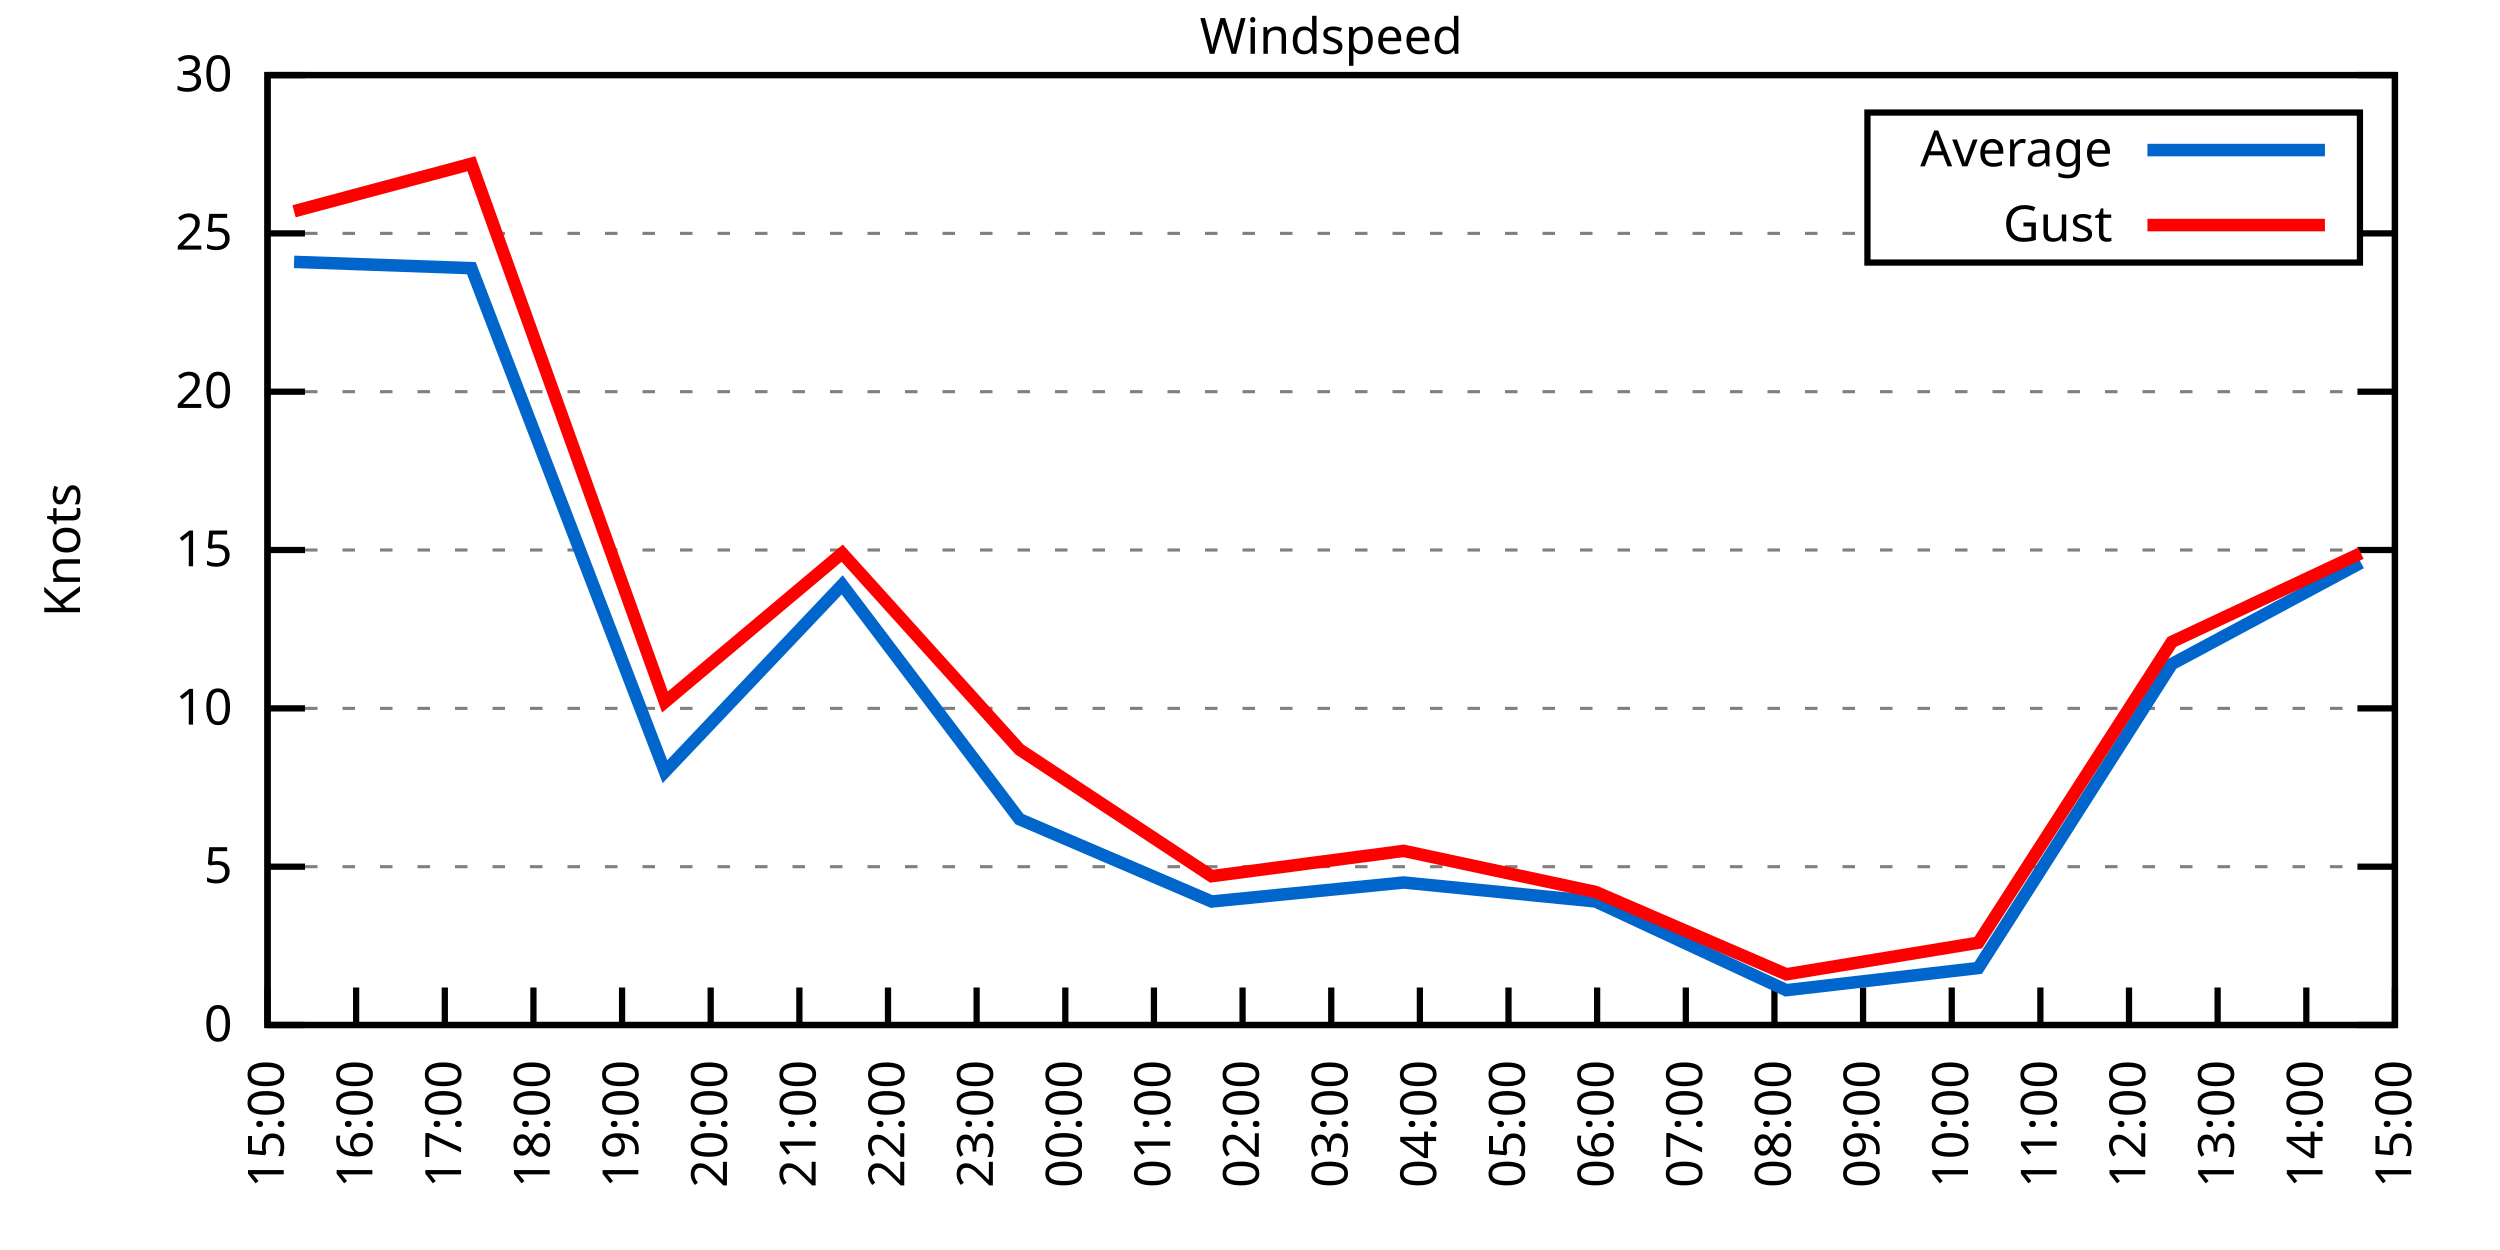
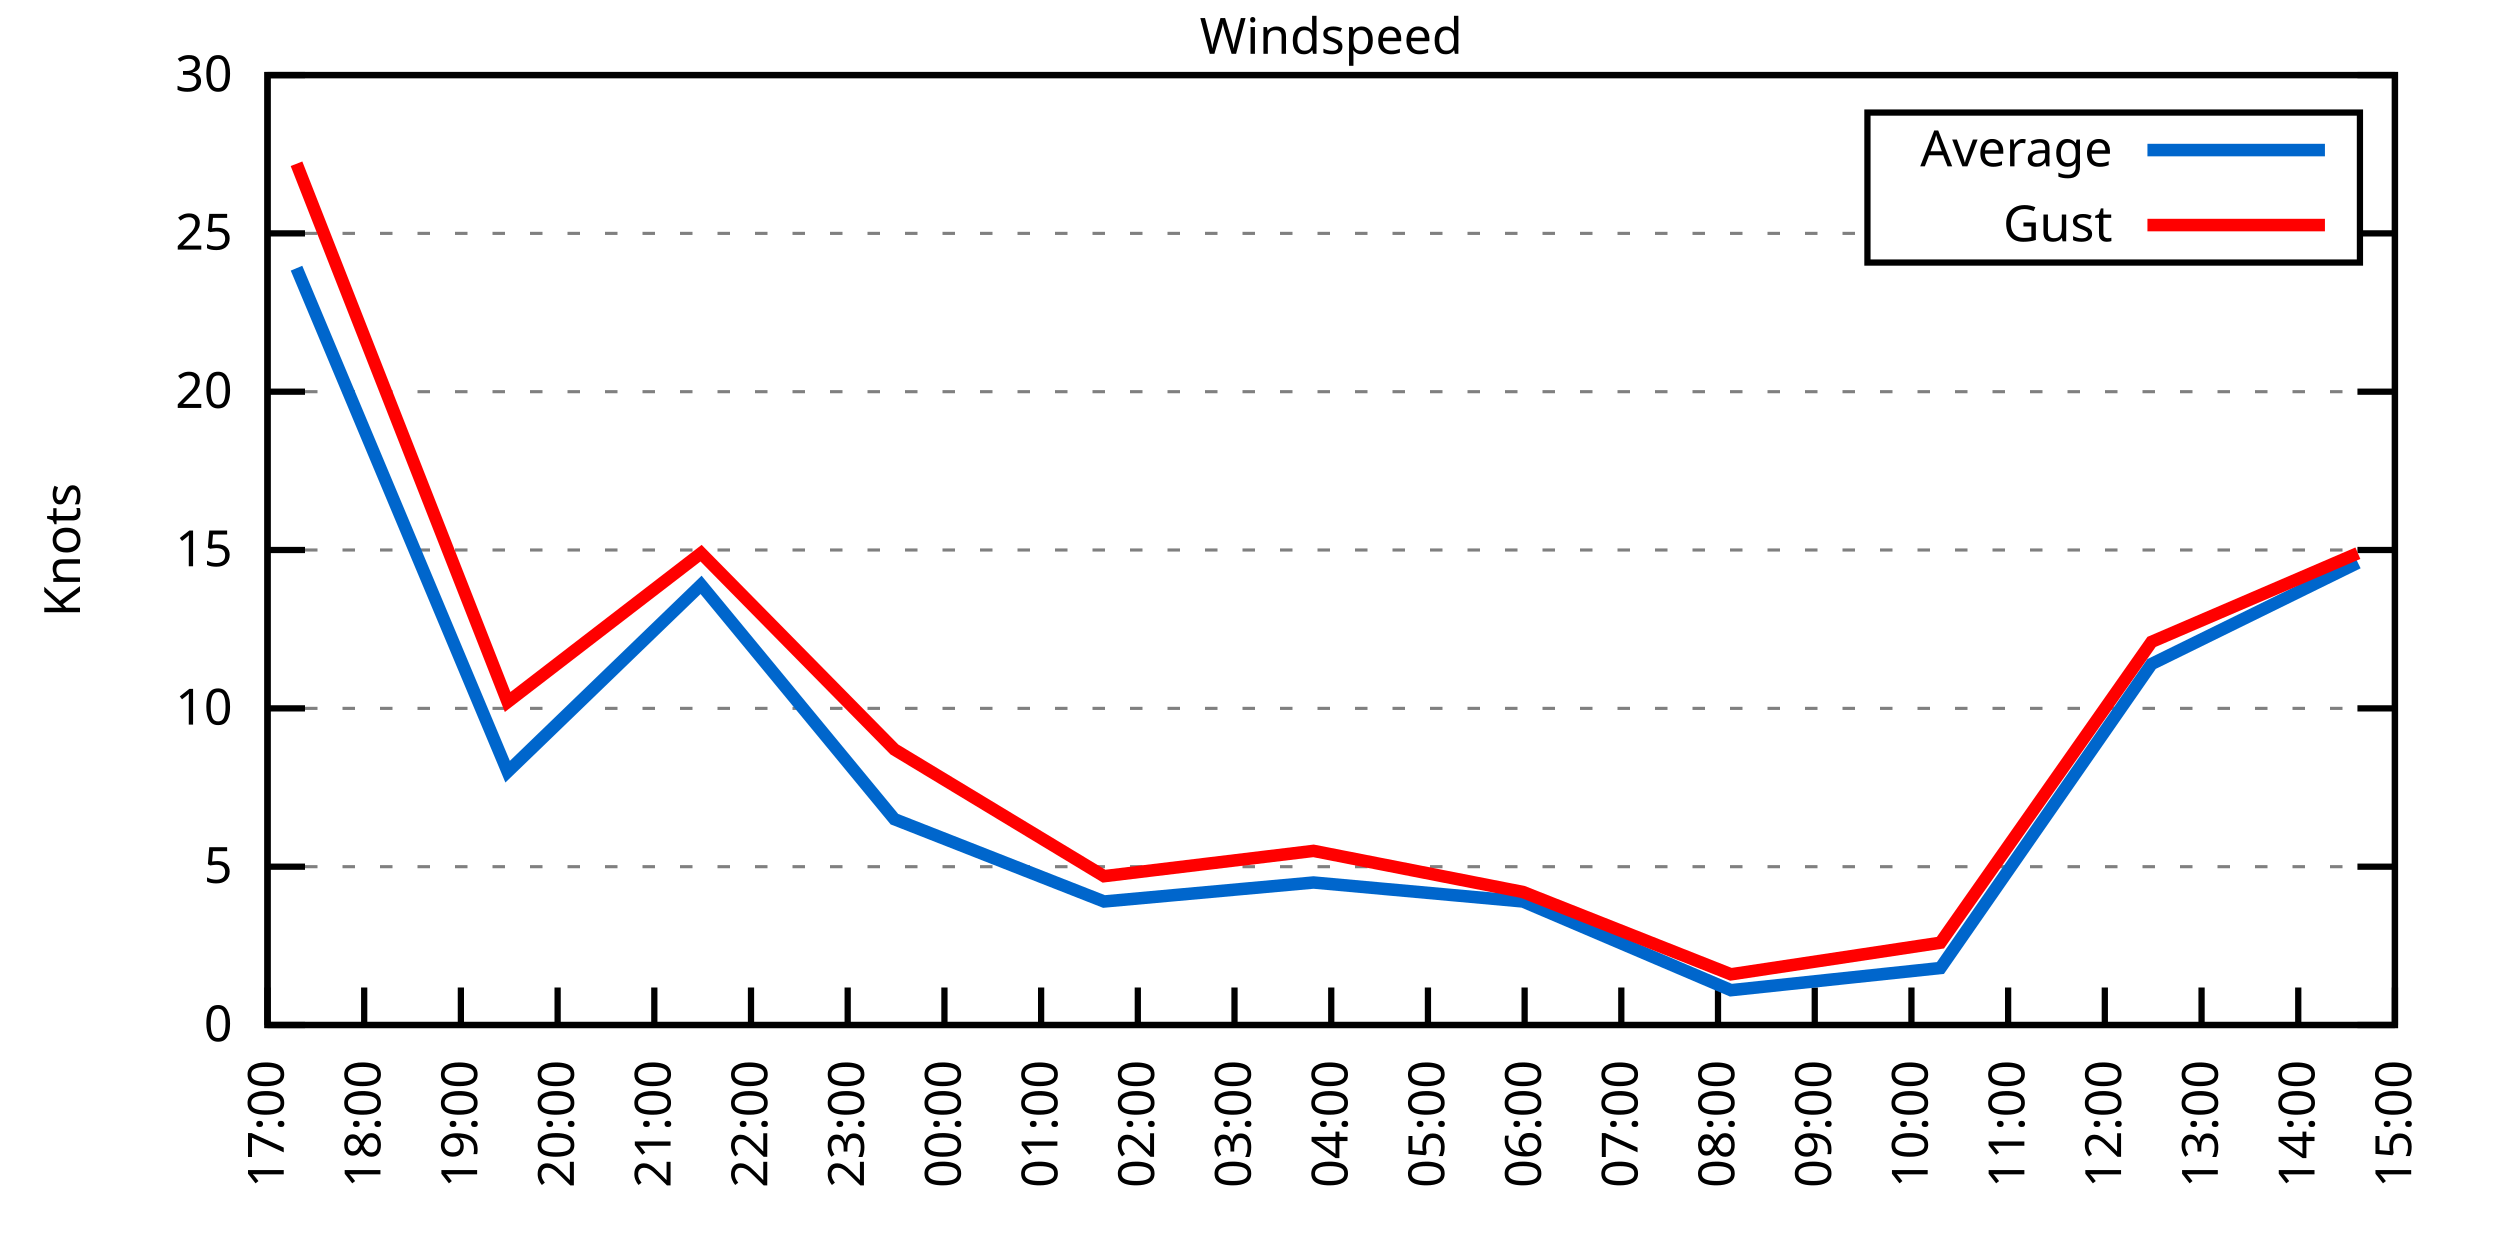
<svg xmlns="http://www.w3.org/2000/svg" xmlns:xlink="http://www.w3.org/1999/xlink" width="400" height="200" viewBox="0 0 400 200">
  <g id="gnuplot_canvas">
    <rect x="0" y="0" width="400" height="200" fill="none" />
    <defs>
      <circle id="gpDot" r="0.5" stroke-width="0.5" stroke="currentColor" />
      <path id="gpPt0" stroke-width="0.333" stroke="currentColor" d="M-1,0 h2 M0,-1 v2" />
      <path id="gpPt1" stroke-width="0.333" stroke="currentColor" d="M-1,-1 L1,1 M1,-1 L-1,1" />
      <path id="gpPt2" stroke-width="0.333" stroke="currentColor" d="M-1,0 L1,0 M0,-1 L0,1 M-1,-1 L1,1 M-1,1 L1,-1" />
      <rect id="gpPt3" stroke-width="0.333" stroke="currentColor" x="-1" y="-1" width="2" height="2" />
      <rect id="gpPt4" stroke-width="0.333" stroke="currentColor" fill="currentColor" x="-1" y="-1" width="2" height="2" />
      <circle id="gpPt5" stroke-width="0.333" stroke="currentColor" cx="0" cy="0" r="1" />
      <use xlink:href="#gpPt5" id="gpPt6" fill="currentColor" stroke="none" />
      <path id="gpPt7" stroke-width="0.333" stroke="currentColor" d="M0,-1.33 L-1.33,0.67 L1.33,0.67 z" />
      <use xlink:href="#gpPt7" id="gpPt8" fill="currentColor" stroke="none" />
      <use xlink:href="#gpPt7" id="gpPt9" stroke="currentColor" transform="rotate(180)" />
      <use xlink:href="#gpPt9" id="gpPt10" fill="currentColor" stroke="none" />
      <use xlink:href="#gpPt3" id="gpPt11" stroke="currentColor" transform="rotate(45)" />
      <use xlink:href="#gpPt11" id="gpPt12" fill="currentColor" stroke="none" />
      <path id="gpPt13" stroke-width="0.333" stroke="currentColor" d="M0,1.330 L1.265,0.411 L0.782,-1.067 L-0.782,-1.076 L-1.265,0.411 z" />
      <use xlink:href="#gpPt13" id="gpPt14" fill="currentColor" stroke="none" />
      <filter id="textbox" filterUnits="objectBoundingBox" x="0" y="0" height="1" width="1">
        <feFlood flood-color="white" flood-opacity="1" result="bgnd" />
        <feComposite in="SourceGraphic" in2="bgnd" operator="atop" />
      </filter>
      <filter id="greybox" filterUnits="objectBoundingBox" x="0" y="0" height="1" width="1">
        <feFlood flood-color="lightgrey" flood-opacity="1" result="grey" />
        <feComposite in="SourceGraphic" in2="grey" operator="atop" />
      </filter>
    </defs>
    <g fill="none" color="white" stroke="currentColor" stroke-width="1.00" stroke-linecap="butt" stroke-linejoin="miter">
</g>
    <g fill="none" color="black" stroke="currentColor" stroke-width="1.00" stroke-linecap="butt" stroke-linejoin="miter">
      <g stroke="none" shape-rendering="crispEdges">
        <polygon fill="rgb(255, 255, 255)" points="42.80,164.00 383.18,164.00 383.18,12.02 42.80,12.02 " />
      </g>
    </g>
    <g fill="none" color="black" stroke="currentColor" stroke-width="1.00" stroke-linecap="butt" stroke-linejoin="miter">
</g>
    <g fill="none" color="black" stroke="black" stroke-width="0.50" stroke-linecap="butt" stroke-linejoin="miter">
</g>
    <g fill="none" color="gray" stroke="currentColor" stroke-width="0.50" stroke-linecap="butt" stroke-linejoin="miter">
      <path stroke="gray" stroke-dasharray="2,4" class="gridline" d="M42.80,164.00 L383.19,164.00  " />
    </g>
    <g fill="none" color="gray" stroke="gray" stroke-width="1.00" stroke-linecap="butt" stroke-linejoin="miter">
</g>
    <g fill="none" color="black" stroke="currentColor" stroke-width="1.00" stroke-linecap="butt" stroke-linejoin="miter">
      <path stroke="black" d="M42.80,164.00 L48.80,164.00 M383.19,164.00 L377.19,164.00  " />
      <g transform="translate(37.20,166.60)" stroke="none" fill="black" font-family="Sans" font-size="8.00" text-anchor="end">
        <text>
          <tspan font-family="Sans"> 0</tspan>
        </text>
      </g>
    </g>
    <g fill="none" color="black" stroke="currentColor" stroke-width="1.00" stroke-linecap="butt" stroke-linejoin="miter">
</g>
    <g fill="none" color="black" stroke="black" stroke-width="0.50" stroke-linecap="butt" stroke-linejoin="miter">
</g>
    <g fill="none" color="gray" stroke="currentColor" stroke-width="0.50" stroke-linecap="butt" stroke-linejoin="miter">
      <path stroke="gray" stroke-dasharray="2,4" class="gridline" d="M42.80,138.67 L383.19,138.67  " />
    </g>
    <g fill="none" color="gray" stroke="gray" stroke-width="1.00" stroke-linecap="butt" stroke-linejoin="miter">
</g>
    <g fill="none" color="black" stroke="currentColor" stroke-width="1.00" stroke-linecap="butt" stroke-linejoin="miter">
      <path stroke="black" d="M42.80,138.67 L48.80,138.67 M383.19,138.67 L377.19,138.67  " />
      <g transform="translate(37.20,141.27)" stroke="none" fill="black" font-family="Sans" font-size="8.00" text-anchor="end">
        <text>
          <tspan font-family="Sans"> 5</tspan>
        </text>
      </g>
    </g>
    <g fill="none" color="black" stroke="currentColor" stroke-width="1.00" stroke-linecap="butt" stroke-linejoin="miter">
</g>
    <g fill="none" color="black" stroke="black" stroke-width="0.50" stroke-linecap="butt" stroke-linejoin="miter">
</g>
    <g fill="none" color="gray" stroke="currentColor" stroke-width="0.50" stroke-linecap="butt" stroke-linejoin="miter">
      <path stroke="gray" stroke-dasharray="2,4" class="gridline" d="M42.80,113.34 L383.19,113.34  " />
    </g>
    <g fill="none" color="gray" stroke="gray" stroke-width="1.00" stroke-linecap="butt" stroke-linejoin="miter">
</g>
    <g fill="none" color="black" stroke="currentColor" stroke-width="1.00" stroke-linecap="butt" stroke-linejoin="miter">
      <path stroke="black" d="M42.80,113.34 L48.80,113.34 M383.19,113.34 L377.19,113.34  " />
      <g transform="translate(37.20,115.94)" stroke="none" fill="black" font-family="Sans" font-size="8.00" text-anchor="end">
        <text>
          <tspan font-family="Sans"> 10</tspan>
        </text>
      </g>
    </g>
    <g fill="none" color="black" stroke="currentColor" stroke-width="1.00" stroke-linecap="butt" stroke-linejoin="miter">
</g>
    <g fill="none" color="black" stroke="black" stroke-width="0.50" stroke-linecap="butt" stroke-linejoin="miter">
</g>
    <g fill="none" color="gray" stroke="currentColor" stroke-width="0.50" stroke-linecap="butt" stroke-linejoin="miter">
      <path stroke="gray" stroke-dasharray="2,4" class="gridline" d="M42.80,88.00 L383.19,88.00  " />
    </g>
    <g fill="none" color="gray" stroke="gray" stroke-width="1.00" stroke-linecap="butt" stroke-linejoin="miter">
</g>
    <g fill="none" color="black" stroke="currentColor" stroke-width="1.00" stroke-linecap="butt" stroke-linejoin="miter">
      <path stroke="black" d="M42.80,88.00 L48.80,88.00 M383.19,88.00 L377.19,88.00  " />
      <g transform="translate(37.20,90.60)" stroke="none" fill="black" font-family="Sans" font-size="8.00" text-anchor="end">
        <text>
          <tspan font-family="Sans"> 15</tspan>
        </text>
      </g>
    </g>
    <g fill="none" color="black" stroke="currentColor" stroke-width="1.00" stroke-linecap="butt" stroke-linejoin="miter">
</g>
    <g fill="none" color="black" stroke="black" stroke-width="0.50" stroke-linecap="butt" stroke-linejoin="miter">
</g>
    <g fill="none" color="gray" stroke="currentColor" stroke-width="0.50" stroke-linecap="butt" stroke-linejoin="miter">
      <path stroke="gray" stroke-dasharray="2,4" class="gridline" d="M42.80,62.67 L383.19,62.67  " />
    </g>
    <g fill="none" color="gray" stroke="gray" stroke-width="1.00" stroke-linecap="butt" stroke-linejoin="miter">
</g>
    <g fill="none" color="black" stroke="currentColor" stroke-width="1.00" stroke-linecap="butt" stroke-linejoin="miter">
      <path stroke="black" d="M42.80,62.67 L48.80,62.67 M383.19,62.67 L377.19,62.67  " />
      <g transform="translate(37.20,65.27)" stroke="none" fill="black" font-family="Sans" font-size="8.00" text-anchor="end">
        <text>
          <tspan font-family="Sans"> 20</tspan>
        </text>
      </g>
    </g>
    <g fill="none" color="black" stroke="currentColor" stroke-width="1.00" stroke-linecap="butt" stroke-linejoin="miter">
</g>
    <g fill="none" color="black" stroke="black" stroke-width="0.50" stroke-linecap="butt" stroke-linejoin="miter">
</g>
    <g fill="none" color="gray" stroke="currentColor" stroke-width="0.50" stroke-linecap="butt" stroke-linejoin="miter">
      <path stroke="gray" stroke-dasharray="2,4" class="gridline" d="M42.80,37.34 L298.79,37.34 M377.59,37.34 L383.19,37.34  " />
    </g>
    <g fill="none" color="gray" stroke="gray" stroke-width="1.00" stroke-linecap="butt" stroke-linejoin="miter">
</g>
    <g fill="none" color="black" stroke="currentColor" stroke-width="1.00" stroke-linecap="butt" stroke-linejoin="miter">
      <path stroke="black" d="M42.80,37.34 L48.80,37.34 M383.19,37.34 L377.19,37.34  " />
      <g transform="translate(37.20,39.94)" stroke="none" fill="black" font-family="Sans" font-size="8.00" text-anchor="end">
        <text>
          <tspan font-family="Sans"> 25</tspan>
        </text>
      </g>
    </g>
    <g fill="none" color="black" stroke="currentColor" stroke-width="1.00" stroke-linecap="butt" stroke-linejoin="miter">
</g>
    <g fill="none" color="black" stroke="black" stroke-width="0.50" stroke-linecap="butt" stroke-linejoin="miter">
</g>
    <g fill="none" color="gray" stroke="currentColor" stroke-width="0.50" stroke-linecap="butt" stroke-linejoin="miter">
      <path stroke="gray" stroke-dasharray="2,4" class="gridline" d="M42.80,12.01 L383.19,12.01  " />
    </g>
    <g fill="none" color="gray" stroke="gray" stroke-width="1.00" stroke-linecap="butt" stroke-linejoin="miter">
</g>
    <g fill="none" color="black" stroke="currentColor" stroke-width="1.00" stroke-linecap="butt" stroke-linejoin="miter">
      <path stroke="black" d="M42.80,12.01 L48.80,12.01 M383.19,12.01 L377.19,12.01  " />
      <g transform="translate(37.20,14.61)" stroke="none" fill="black" font-family="Sans" font-size="8.00" text-anchor="end">
        <text>
          <tspan font-family="Sans"> 30</tspan>
        </text>
      </g>
    </g>
    <g fill="none" color="black" stroke="currentColor" stroke-width="1.00" stroke-linecap="butt" stroke-linejoin="miter">
      <path stroke="black" d="M42.80,164.00 L42.80,158.00  " />
      <g transform="translate(45.40,169.60) rotate(270.00)" stroke="none" fill="black" font-family="Sans" font-size="8.00" text-anchor="end">
        <text>
-           <tspan font-family="Sans">15:00</tspan>
-         </text>
-       </g>
-     </g>
-     <g fill="none" color="black" stroke="currentColor" stroke-width="1.00" stroke-linecap="butt" stroke-linejoin="miter">
-       <path stroke="black" d="M56.98,164.00 L56.98,158.00  " />
-       <g transform="translate(59.58,169.60) rotate(270.00)" stroke="none" fill="black" font-family="Sans" font-size="8.00" text-anchor="end">
-         <text>
-           <tspan font-family="Sans">16:00</tspan>
-         </text>
-       </g>
-     </g>
-     <g fill="none" color="black" stroke="currentColor" stroke-width="1.00" stroke-linecap="butt" stroke-linejoin="miter">
-       <path stroke="black" d="M71.17,164.00 L71.17,158.00  " />
-       <g transform="translate(73.77,169.60) rotate(270.00)" stroke="none" fill="black" font-family="Sans" font-size="8.00" text-anchor="end">
-         <text>
          <tspan font-family="Sans">17:00</tspan>
        </text>
      </g>
    </g>
    <g fill="none" color="black" stroke="currentColor" stroke-width="1.00" stroke-linecap="butt" stroke-linejoin="miter">
-       <path stroke="black" d="M85.35,164.00 L85.35,158.00  " />
-       <g transform="translate(87.95,169.60) rotate(270.00)" stroke="none" fill="black" font-family="Sans" font-size="8.00" text-anchor="end">
+       <path stroke="black" d="M58.27,164.00 L58.27,158.00  " />
+       <g transform="translate(60.87,169.60) rotate(270.00)" stroke="none" fill="black" font-family="Sans" font-size="8.00" text-anchor="end">
        <text>
          <tspan font-family="Sans">18:00</tspan>
        </text>
      </g>
    </g>
    <g fill="none" color="black" stroke="currentColor" stroke-width="1.00" stroke-linecap="butt" stroke-linejoin="miter">
-       <path stroke="black" d="M99.53,164.00 L99.53,158.00  " />
-       <g transform="translate(102.13,169.60) rotate(270.00)" stroke="none" fill="black" font-family="Sans" font-size="8.00" text-anchor="end">
+       <path stroke="black" d="M73.74,164.00 L73.74,158.00  " />
+       <g transform="translate(76.34,169.60) rotate(270.00)" stroke="none" fill="black" font-family="Sans" font-size="8.00" text-anchor="end">
        <text>
          <tspan font-family="Sans">19:00</tspan>
        </text>
      </g>
    </g>
    <g fill="none" color="black" stroke="currentColor" stroke-width="1.00" stroke-linecap="butt" stroke-linejoin="miter">
-       <path stroke="black" d="M113.71,164.00 L113.71,158.00  " />
-       <g transform="translate(116.31,169.60) rotate(270.00)" stroke="none" fill="black" font-family="Sans" font-size="8.00" text-anchor="end">
+       <path stroke="black" d="M89.22,164.00 L89.22,158.00  " />
+       <g transform="translate(91.82,169.60) rotate(270.00)" stroke="none" fill="black" font-family="Sans" font-size="8.00" text-anchor="end">
        <text>
          <tspan font-family="Sans">20:00</tspan>
        </text>
      </g>
    </g>
    <g fill="none" color="black" stroke="currentColor" stroke-width="1.00" stroke-linecap="butt" stroke-linejoin="miter">
-       <path stroke="black" d="M127.90,164.00 L127.90,158.00  " />
-       <g transform="translate(130.50,169.60) rotate(270.00)" stroke="none" fill="black" font-family="Sans" font-size="8.00" text-anchor="end">
+       <path stroke="black" d="M104.69,164.00 L104.69,158.00  " />
+       <g transform="translate(107.29,169.60) rotate(270.00)" stroke="none" fill="black" font-family="Sans" font-size="8.00" text-anchor="end">
        <text>
          <tspan font-family="Sans">21:00</tspan>
        </text>
      </g>
    </g>
    <g fill="none" color="black" stroke="currentColor" stroke-width="1.00" stroke-linecap="butt" stroke-linejoin="miter">
-       <path stroke="black" d="M142.08,164.00 L142.08,158.00  " />
-       <g transform="translate(144.68,169.60) rotate(270.00)" stroke="none" fill="black" font-family="Sans" font-size="8.00" text-anchor="end">
+       <path stroke="black" d="M120.16,164.00 L120.16,158.00  " />
+       <g transform="translate(122.76,169.60) rotate(270.00)" stroke="none" fill="black" font-family="Sans" font-size="8.00" text-anchor="end">
        <text>
          <tspan font-family="Sans">22:00</tspan>
        </text>
      </g>
    </g>
    <g fill="none" color="black" stroke="currentColor" stroke-width="1.00" stroke-linecap="butt" stroke-linejoin="miter">
-       <path stroke="black" d="M156.26,164.00 L156.26,158.00  " />
-       <g transform="translate(158.86,169.60) rotate(270.00)" stroke="none" fill="black" font-family="Sans" font-size="8.00" text-anchor="end">
+       <path stroke="black" d="M135.63,164.00 L135.63,158.00  " />
+       <g transform="translate(138.23,169.60) rotate(270.00)" stroke="none" fill="black" font-family="Sans" font-size="8.00" text-anchor="end">
        <text>
          <tspan font-family="Sans">23:00</tspan>
        </text>
      </g>
    </g>
    <g fill="none" color="black" stroke="currentColor" stroke-width="1.00" stroke-linecap="butt" stroke-linejoin="miter">
-       <path stroke="black" d="M170.45,164.00 L170.45,158.00  " />
-       <g transform="translate(173.05,169.60) rotate(270.00)" stroke="none" fill="black" font-family="Sans" font-size="8.00" text-anchor="end">
+       <path stroke="black" d="M151.11,164.00 L151.11,158.00  " />
+       <g transform="translate(153.71,169.60) rotate(270.00)" stroke="none" fill="black" font-family="Sans" font-size="8.00" text-anchor="end">
        <text>
          <tspan font-family="Sans">00:00</tspan>
        </text>
      </g>
    </g>
    <g fill="none" color="black" stroke="currentColor" stroke-width="1.00" stroke-linecap="butt" stroke-linejoin="miter">
-       <path stroke="black" d="M184.63,164.00 L184.63,158.00  " />
-       <g transform="translate(187.23,169.60) rotate(270.00)" stroke="none" fill="black" font-family="Sans" font-size="8.00" text-anchor="end">
+       <path stroke="black" d="M166.58,164.00 L166.58,158.00  " />
+       <g transform="translate(169.18,169.60) rotate(270.00)" stroke="none" fill="black" font-family="Sans" font-size="8.00" text-anchor="end">
        <text>
          <tspan font-family="Sans">01:00</tspan>
        </text>
      </g>
    </g>
    <g fill="none" color="black" stroke="currentColor" stroke-width="1.00" stroke-linecap="butt" stroke-linejoin="miter">
-       <path stroke="black" d="M198.81,164.00 L198.81,158.00  " />
-       <g transform="translate(201.41,169.60) rotate(270.00)" stroke="none" fill="black" font-family="Sans" font-size="8.00" text-anchor="end">
+       <path stroke="black" d="M182.05,164.00 L182.05,158.00  " />
+       <g transform="translate(184.65,169.60) rotate(270.00)" stroke="none" fill="black" font-family="Sans" font-size="8.00" text-anchor="end">
        <text>
          <tspan font-family="Sans">02:00</tspan>
+         </text>
+       </g>
+     </g>
+     <g fill="none" color="black" stroke="currentColor" stroke-width="1.00" stroke-linecap="butt" stroke-linejoin="miter">
+       <path stroke="black" d="M197.52,164.00 L197.52,158.00  " />
+       <g transform="translate(200.12,169.60) rotate(270.00)" stroke="none" fill="black" font-family="Sans" font-size="8.00" text-anchor="end">
+         <text>
+           <tspan font-family="Sans">03:00</tspan>
        </text>
      </g>
    </g>
    <g fill="none" color="black" stroke="currentColor" stroke-width="1.00" stroke-linecap="butt" stroke-linejoin="miter">
      <path stroke="black" d="M213.00,164.00 L213.00,158.00  " />
      <g transform="translate(215.60,169.60) rotate(270.00)" stroke="none" fill="black" font-family="Sans" font-size="8.00" text-anchor="end">
        <text>
-           <tspan font-family="Sans">03:00</tspan>
-         </text>
-       </g>
-     </g>
-     <g fill="none" color="black" stroke="currentColor" stroke-width="1.00" stroke-linecap="butt" stroke-linejoin="miter">
-       <path stroke="black" d="M227.18,164.00 L227.18,158.00  " />
-       <g transform="translate(229.78,169.60) rotate(270.00)" stroke="none" fill="black" font-family="Sans" font-size="8.00" text-anchor="end">
-         <text>
          <tspan font-family="Sans">04:00</tspan>
        </text>
      </g>
    </g>
    <g fill="none" color="black" stroke="currentColor" stroke-width="1.00" stroke-linecap="butt" stroke-linejoin="miter">
-       <path stroke="black" d="M241.36,164.00 L241.36,158.00  " />
-       <g transform="translate(243.96,169.60) rotate(270.00)" stroke="none" fill="black" font-family="Sans" font-size="8.00" text-anchor="end">
+       <path stroke="black" d="M228.47,164.00 L228.47,158.00  " />
+       <g transform="translate(231.07,169.60) rotate(270.00)" stroke="none" fill="black" font-family="Sans" font-size="8.00" text-anchor="end">
        <text>
          <tspan font-family="Sans">05:00</tspan>
        </text>
      </g>
    </g>
    <g fill="none" color="black" stroke="currentColor" stroke-width="1.00" stroke-linecap="butt" stroke-linejoin="miter">
-       <path stroke="black" d="M255.54,164.00 L255.54,158.00  " />
-       <g transform="translate(258.14,169.60) rotate(270.00)" stroke="none" fill="black" font-family="Sans" font-size="8.00" text-anchor="end">
+       <path stroke="black" d="M243.94,164.00 L243.94,158.00  " />
+       <g transform="translate(246.54,169.60) rotate(270.00)" stroke="none" fill="black" font-family="Sans" font-size="8.00" text-anchor="end">
        <text>
          <tspan font-family="Sans">06:00</tspan>
        </text>
      </g>
    </g>
    <g fill="none" color="black" stroke="currentColor" stroke-width="1.00" stroke-linecap="butt" stroke-linejoin="miter">
-       <path stroke="black" d="M269.73,164.00 L269.73,158.00  " />
-       <g transform="translate(272.33,169.60) rotate(270.00)" stroke="none" fill="black" font-family="Sans" font-size="8.00" text-anchor="end">
+       <path stroke="black" d="M259.41,164.00 L259.41,158.00  " />
+       <g transform="translate(262.01,169.60) rotate(270.00)" stroke="none" fill="black" font-family="Sans" font-size="8.00" text-anchor="end">
        <text>
          <tspan font-family="Sans">07:00</tspan>
        </text>
      </g>
    </g>
    <g fill="none" color="black" stroke="currentColor" stroke-width="1.00" stroke-linecap="butt" stroke-linejoin="miter">
-       <path stroke="black" d="M283.91,164.00 L283.91,158.00  " />
-       <g transform="translate(286.51,169.60) rotate(270.00)" stroke="none" fill="black" font-family="Sans" font-size="8.00" text-anchor="end">
+       <path stroke="black" d="M274.88,164.00 L274.88,158.00  " />
+       <g transform="translate(277.48,169.60) rotate(270.00)" stroke="none" fill="black" font-family="Sans" font-size="8.00" text-anchor="end">
        <text>
          <tspan font-family="Sans">08:00</tspan>
        </text>
      </g>
    </g>
    <g fill="none" color="black" stroke="currentColor" stroke-width="1.00" stroke-linecap="butt" stroke-linejoin="miter">
-       <path stroke="black" d="M298.09,164.00 L298.09,158.00  " />
-       <g transform="translate(300.69,169.60) rotate(270.00)" stroke="none" fill="black" font-family="Sans" font-size="8.00" text-anchor="end">
+       <path stroke="black" d="M290.36,164.00 L290.36,158.00  " />
+       <g transform="translate(292.96,169.60) rotate(270.00)" stroke="none" fill="black" font-family="Sans" font-size="8.00" text-anchor="end">
        <text>
          <tspan font-family="Sans">09:00</tspan>
        </text>
      </g>
    </g>
    <g fill="none" color="black" stroke="currentColor" stroke-width="1.00" stroke-linecap="butt" stroke-linejoin="miter">
-       <path stroke="black" d="M312.28,164.00 L312.28,158.00  " />
-       <g transform="translate(314.88,169.60) rotate(270.00)" stroke="none" fill="black" font-family="Sans" font-size="8.00" text-anchor="end">
+       <path stroke="black" d="M305.83,164.00 L305.83,158.00  " />
+       <g transform="translate(308.43,169.60) rotate(270.00)" stroke="none" fill="black" font-family="Sans" font-size="8.00" text-anchor="end">
        <text>
          <tspan font-family="Sans">10:00</tspan>
        </text>
      </g>
    </g>
    <g fill="none" color="black" stroke="currentColor" stroke-width="1.00" stroke-linecap="butt" stroke-linejoin="miter">
-       <path stroke="black" d="M326.46,164.00 L326.46,158.00  " />
-       <g transform="translate(329.06,169.60) rotate(270.00)" stroke="none" fill="black" font-family="Sans" font-size="8.00" text-anchor="end">
+       <path stroke="black" d="M321.30,164.00 L321.30,158.00  " />
+       <g transform="translate(323.90,169.60) rotate(270.00)" stroke="none" fill="black" font-family="Sans" font-size="8.00" text-anchor="end">
        <text>
          <tspan font-family="Sans">11:00</tspan>
        </text>
      </g>
    </g>
    <g fill="none" color="black" stroke="currentColor" stroke-width="1.00" stroke-linecap="butt" stroke-linejoin="miter">
-       <path stroke="black" d="M340.64,164.00 L340.64,158.00  " />
-       <g transform="translate(343.24,169.60) rotate(270.00)" stroke="none" fill="black" font-family="Sans" font-size="8.00" text-anchor="end">
+       <path stroke="black" d="M336.77,164.00 L336.77,158.00  " />
+       <g transform="translate(339.37,169.60) rotate(270.00)" stroke="none" fill="black" font-family="Sans" font-size="8.00" text-anchor="end">
        <text>
          <tspan font-family="Sans">12:00</tspan>
        </text>
      </g>
    </g>
    <g fill="none" color="black" stroke="currentColor" stroke-width="1.00" stroke-linecap="butt" stroke-linejoin="miter">
-       <path stroke="black" d="M354.82,164.00 L354.82,158.00  " />
-       <g transform="translate(357.42,169.60) rotate(270.00)" stroke="none" fill="black" font-family="Sans" font-size="8.00" text-anchor="end">
+       <path stroke="black" d="M352.25,164.00 L352.25,158.00  " />
+       <g transform="translate(354.85,169.60) rotate(270.00)" stroke="none" fill="black" font-family="Sans" font-size="8.00" text-anchor="end">
        <text>
          <tspan font-family="Sans">13:00</tspan>
        </text>
      </g>
    </g>
    <g fill="none" color="black" stroke="currentColor" stroke-width="1.00" stroke-linecap="butt" stroke-linejoin="miter">
-       <path stroke="black" d="M369.01,164.00 L369.01,158.00  " />
-       <g transform="translate(371.61,169.60) rotate(270.00)" stroke="none" fill="black" font-family="Sans" font-size="8.00" text-anchor="end">
+       <path stroke="black" d="M367.72,164.00 L367.72,158.00  " />
+       <g transform="translate(370.32,169.60) rotate(270.00)" stroke="none" fill="black" font-family="Sans" font-size="8.00" text-anchor="end">
        <text>
          <tspan font-family="Sans">14:00</tspan>
        </text>
      </g>
    </g>
    <g fill="none" color="black" stroke="currentColor" stroke-width="1.00" stroke-linecap="butt" stroke-linejoin="miter">
      <path stroke="black" d="M383.19,164.00 L383.19,158.00  " />
      <g transform="translate(385.79,169.60) rotate(270.00)" stroke="none" fill="black" font-family="Sans" font-size="8.00" text-anchor="end">
        <text>
          <tspan font-family="Sans">15:00</tspan>
        </text>
      </g>
    </g>
    <g fill="none" color="black" stroke="currentColor" stroke-width="1.00" stroke-linecap="butt" stroke-linejoin="miter">
</g>
    <g fill="none" color="black" stroke="currentColor" stroke-width="1.00" stroke-linecap="butt" stroke-linejoin="miter">
      <path stroke="black" d="M42.80,12.01 L42.80,164.00 L383.19,164.00 L383.19,12.01 L42.80,12.01 Z  " />
    </g>
    <g fill="none" color="black" stroke="currentColor" stroke-width="1.00" stroke-linecap="butt" stroke-linejoin="miter">
</g>
    <g fill="none" color="black" stroke="currentColor" stroke-width="1.00" stroke-linecap="butt" stroke-linejoin="miter">
      <path stroke="black" d="M298.79,42.01 L298.79,18.01 L377.59,18.01 L377.59,42.01 L298.79,42.01 Z  " />
    </g>
    <g id="Windspeed_plot_1">
      <g fill="none" color="white" stroke="black" stroke-width="2.00" stroke-linecap="butt" stroke-linejoin="miter">
</g>
      <g fill="none" color="black" stroke="currentColor" stroke-width="2.00" stroke-linecap="butt" stroke-linejoin="miter">
        <g transform="translate(337.99,26.61)" stroke="none" fill="black" font-family="Sans" font-size="8.00" text-anchor="end">
          <text>
            <tspan font-family="Sans">Average</tspan>
          </text>
        </g>
      </g>
      <g fill="none" color="black" stroke="currentColor" stroke-width="2.00" stroke-linecap="butt" stroke-linejoin="miter">
-         <path stroke="rgb(  0, 102, 204)" d="M343.59,24.01 L371.99,24.01 M47.05,41.90 L75.42,42.91 L106.39,123.47 L134.75,93.58 L163.12,131.07 L193.85,144.24   L224.58,141.20 L255.31,144.24 L285.80,158.43 L316.53,154.88 L347.50,106.24 L377.75,90.03  " />
+         <path stroke="rgb(  0, 102, 204)" d="M343.59,24.01 L371.99,24.01 M47.44,42.91 L81.22,123.47 L112.17,93.58 L143.11,131.07 L176.64,144.24 L210.16,141.20   L243.68,144.24 L276.95,158.43 L310.47,154.88 L344.25,106.24 L377.26,90.03  " />
      </g>
    </g>
    <g id="Windspeed_plot_2">
      <g fill="none" color="black" stroke="currentColor" stroke-width="2.00" stroke-linecap="butt" stroke-linejoin="miter">
        <g transform="translate(337.99,38.61)" stroke="none" fill="black" font-family="Sans" font-size="8.00" text-anchor="end">
          <text>
            <tspan font-family="Sans">Gust</tspan>
          </text>
        </g>
      </g>
      <g fill="none" color="black" stroke="currentColor" stroke-width="2.00" stroke-linecap="butt" stroke-linejoin="miter">
-         <path stroke="rgb(255,   0,   0)" d="M343.59,36.01 L371.99,36.01 M47.05,33.80 L75.42,26.20 L106.39,112.32 L134.75,88.51 L163.12,119.92 L193.85,140.19   L224.58,136.14 L255.31,142.72 L285.80,155.89 L316.53,150.83 L347.50,102.70 L377.75,88.51  " />
+         <path stroke="rgb(255,   0,   0)" d="M343.59,36.01 L371.99,36.01 M47.44,26.20 L81.22,112.32 L112.17,88.51 L143.11,119.92 L176.64,140.19 L210.16,136.14   L243.68,142.72 L276.95,155.89 L310.47,150.83 L344.25,102.70 L377.26,88.51  " />
      </g>
    </g>
    <g fill="none" color="black" stroke="currentColor" stroke-width="2.00" stroke-linecap="butt" stroke-linejoin="miter">
</g>
    <g fill="none" color="black" stroke="black" stroke-width="1.00" stroke-linecap="butt" stroke-linejoin="miter">
</g>
    <g fill="none" color="black" stroke="currentColor" stroke-width="1.00" stroke-linecap="butt" stroke-linejoin="miter">
      <path stroke="black" d="M42.80,12.01 L42.80,164.00 L383.19,164.00 L383.19,12.01 L42.80,12.01 Z  " />
      <g transform="translate(12.80,88.01) rotate(270.00)" stroke="none" fill="black" font-family="Sans" font-size="8.00" text-anchor="middle">
        <text>
          <tspan font-family="Sans">Knots</tspan>
        </text>
      </g>
    </g>
    <g fill="none" color="black" stroke="currentColor" stroke-width="1.00" stroke-linecap="butt" stroke-linejoin="miter">
</g>
    <g fill="none" color="black" stroke="currentColor" stroke-width="1.00" stroke-linecap="butt" stroke-linejoin="miter">
      <g transform="translate(212.99,8.61)" stroke="none" fill="black" font-family="Sans" font-size="8.00" text-anchor="middle">
        <text>
          <tspan font-family="Sans">Windspeed</tspan>
        </text>
      </g>
    </g>
    <g fill="none" color="black" stroke="currentColor" stroke-width="1.00" stroke-linecap="butt" stroke-linejoin="miter">
</g>
  </g>
</svg>
